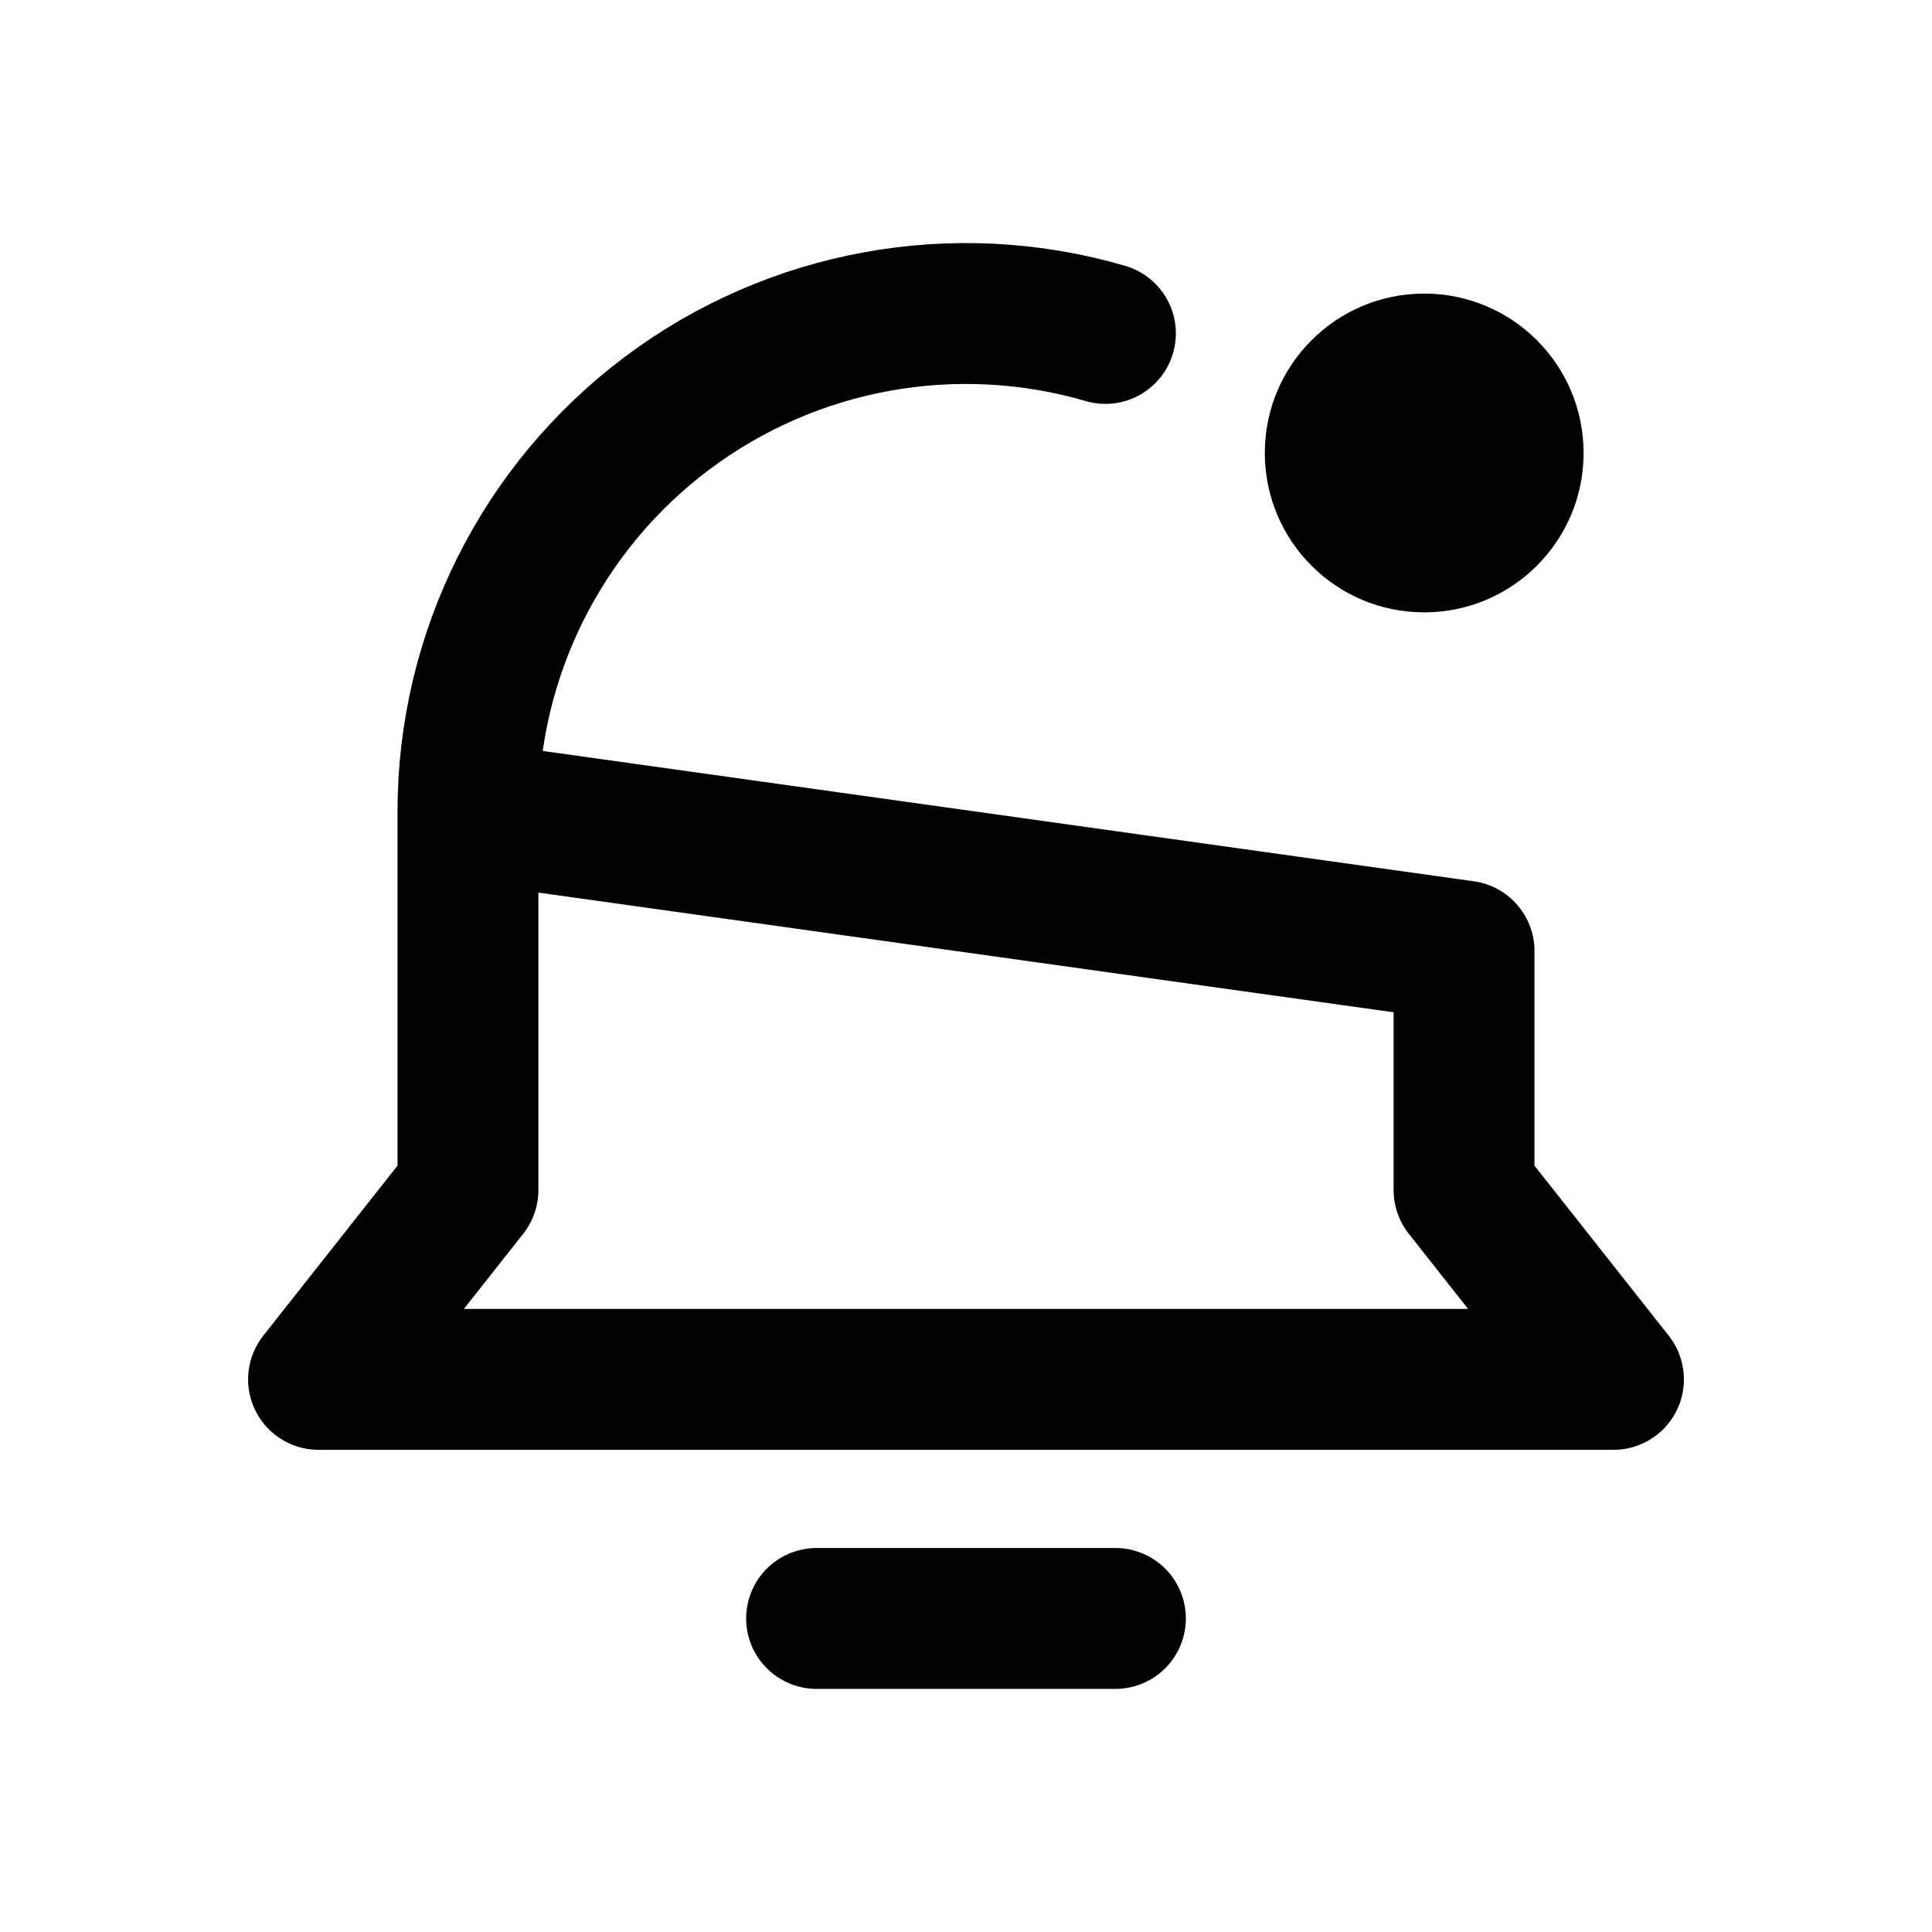
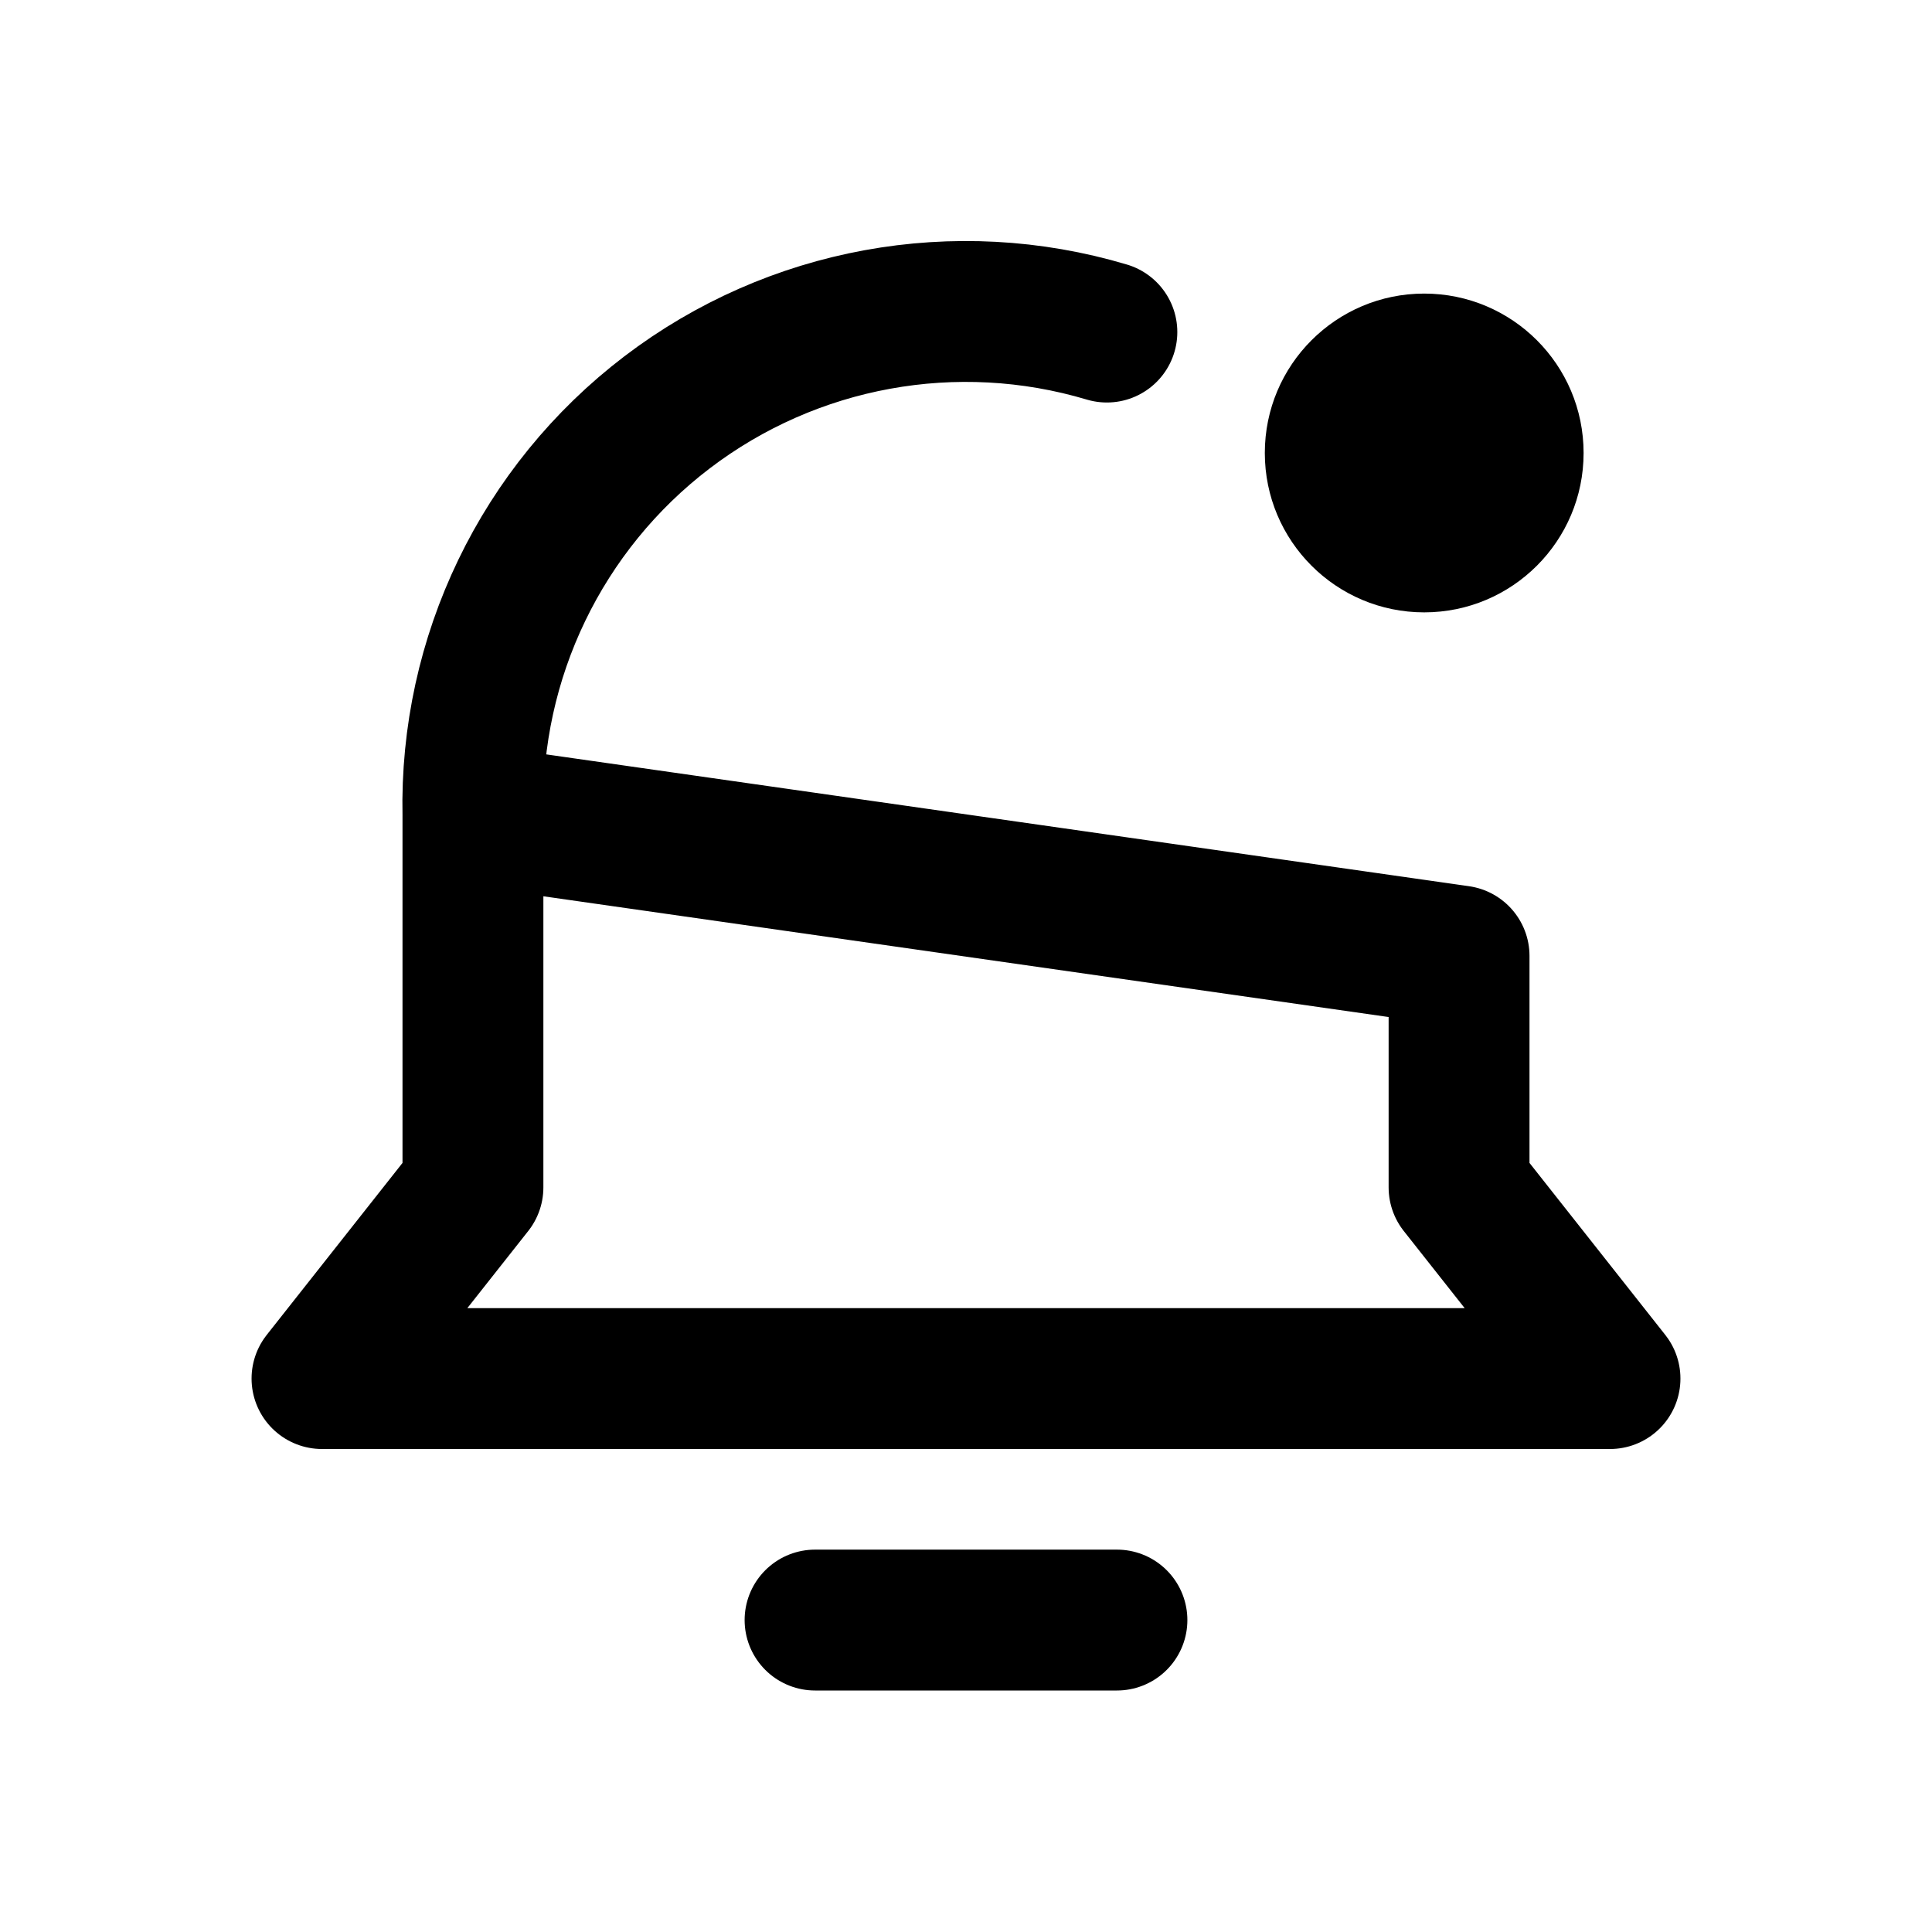
<svg xmlns="http://www.w3.org/2000/svg" width="24" height="24" viewBox="0 0 24 24" fill="none" stroke="currentColor" stroke-width="1.75" stroke-linecap="round" stroke-linejoin="round" aria-hidden="true" focusable="false">
-   <path d="M5.813 10.082a6.187 6.187 0 0 1 7.919-5.94M18.187 11.814v2.97l1.856 2.351H3.957l1.856-2.351V10.082ZM10.144 20.105h3.712" />
+   <path d="M5.875 10.125A6.125 6.125 0 0 1 13.75 4.125M18.125 11.875V14.75L20 17.125H4L5.875 14.75V10.125ZM10.125 20.125H13.875" />
  <circle cx="17.692" cy="5.627" r="1.98" fill="currentColor" stroke="none" />
</svg>
